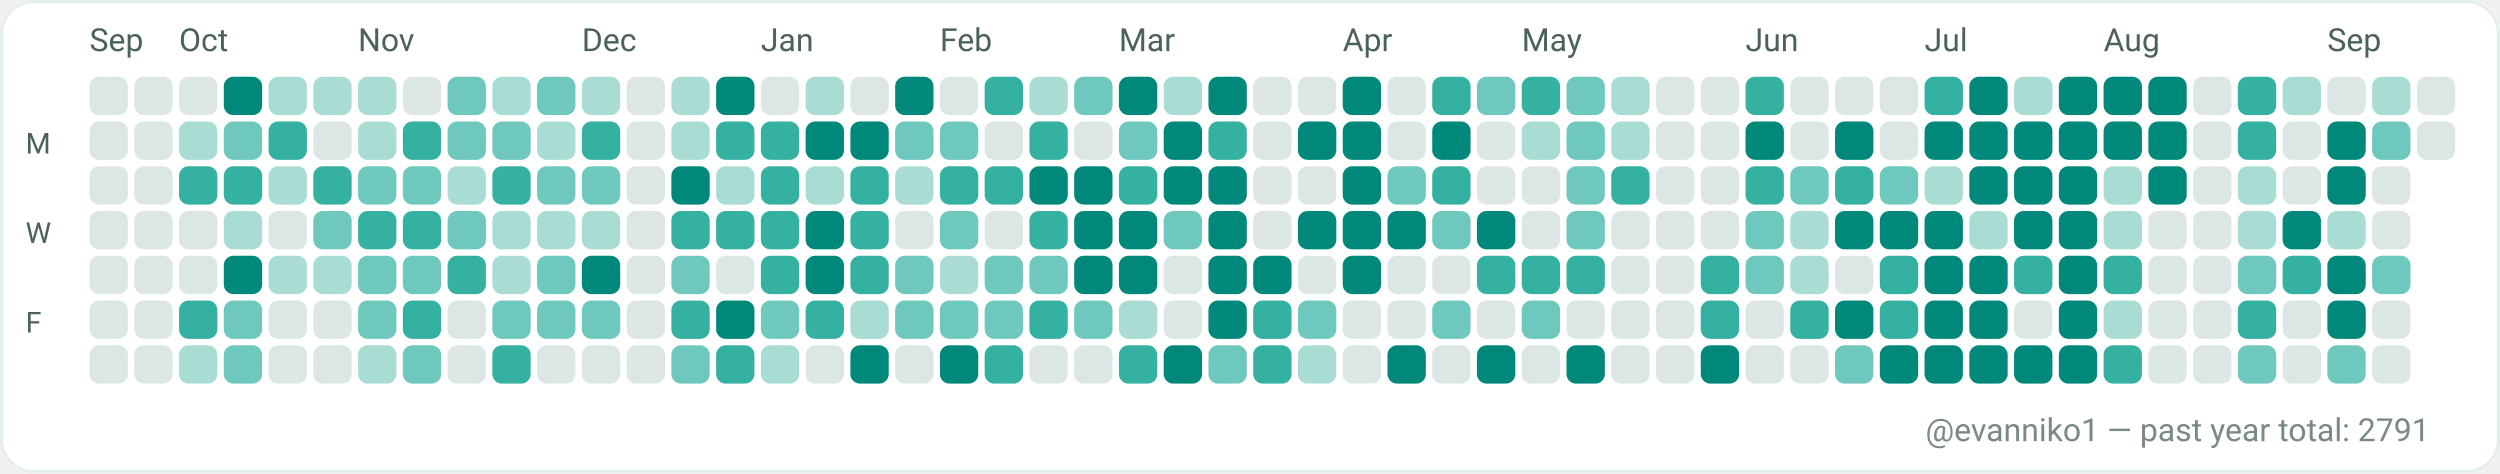
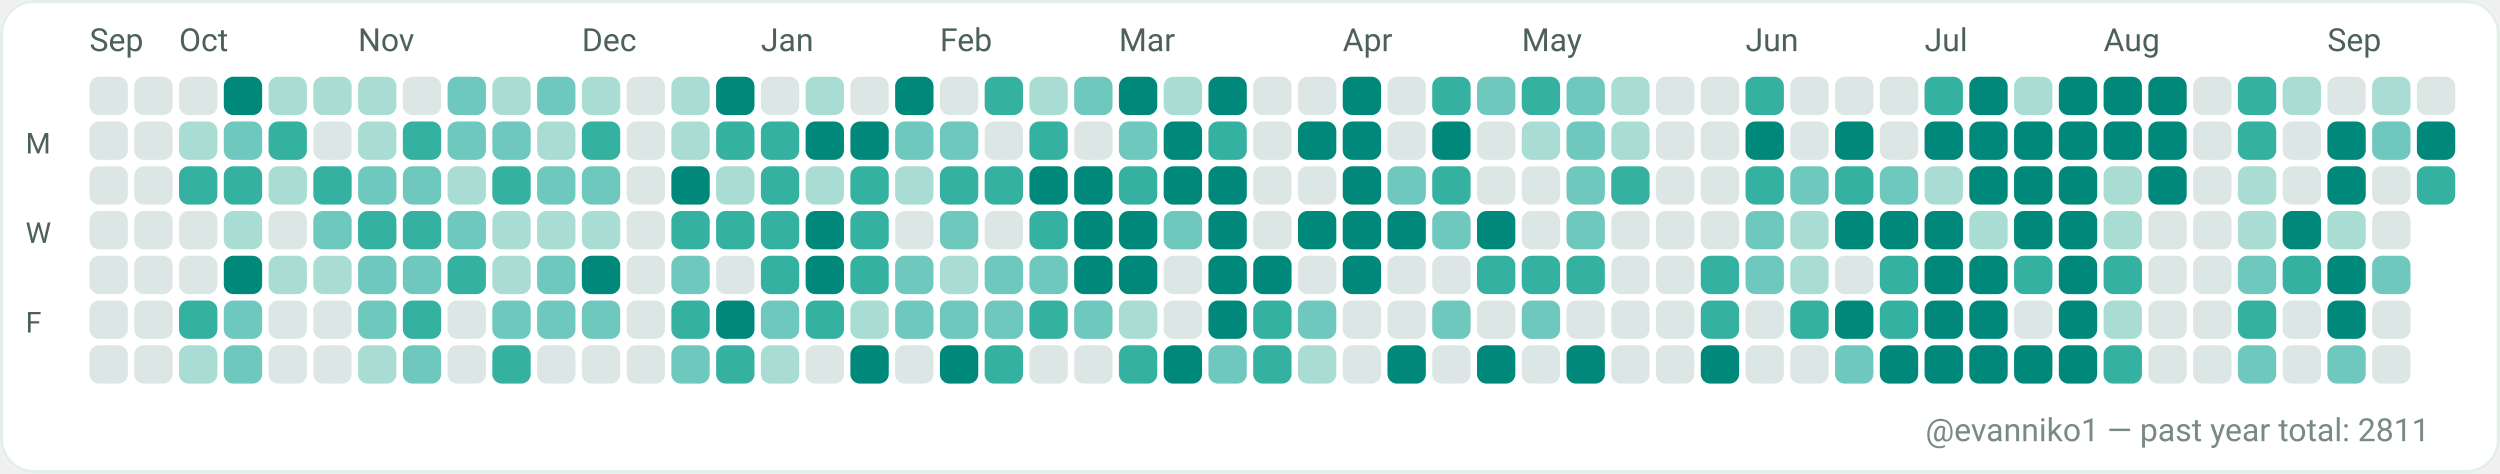
<svg xmlns="http://www.w3.org/2000/svg" width="782" height="148" viewBox="0 0 782 148" role="img" aria-label="GitHub contributions calendar for evanniko1">
  <rect x="0" y="0" width="782" height="148" rx="10" fill="#F7FAF9" />
  <rect x="0.5" y="0.5" width="781" height="147" rx="10" fill="#FFFFFF" stroke="#E5EFEA" stroke-width="1" />
  <text x="28" y="16" fill="#4C615D" font-family="ui-sans-serif, system-ui, -apple-system, Segoe UI, Roboto, Ubuntu, Cantarell, Noto Sans, Helvetica Neue, Arial" font-size="10" text-rendering="geometricPrecision">Sep</text>
  <text x="56" y="16" fill="#4C615D" font-family="ui-sans-serif, system-ui, -apple-system, Segoe UI, Roboto, Ubuntu, Cantarell, Noto Sans, Helvetica Neue, Arial" font-size="10" text-rendering="geometricPrecision">Oct</text>
  <text x="112" y="16" fill="#4C615D" font-family="ui-sans-serif, system-ui, -apple-system, Segoe UI, Roboto, Ubuntu, Cantarell, Noto Sans, Helvetica Neue, Arial" font-size="10" text-rendering="geometricPrecision">Nov</text>
  <text x="182" y="16" fill="#4C615D" font-family="ui-sans-serif, system-ui, -apple-system, Segoe UI, Roboto, Ubuntu, Cantarell, Noto Sans, Helvetica Neue, Arial" font-size="10" text-rendering="geometricPrecision">Dec</text>
  <text x="238" y="16" fill="#4C615D" font-family="ui-sans-serif, system-ui, -apple-system, Segoe UI, Roboto, Ubuntu, Cantarell, Noto Sans, Helvetica Neue, Arial" font-size="10" text-rendering="geometricPrecision">Jan</text>
  <text x="294" y="16" fill="#4C615D" font-family="ui-sans-serif, system-ui, -apple-system, Segoe UI, Roboto, Ubuntu, Cantarell, Noto Sans, Helvetica Neue, Arial" font-size="10" text-rendering="geometricPrecision">Feb</text>
  <text x="350" y="16" fill="#4C615D" font-family="ui-sans-serif, system-ui, -apple-system, Segoe UI, Roboto, Ubuntu, Cantarell, Noto Sans, Helvetica Neue, Arial" font-size="10" text-rendering="geometricPrecision">Mar</text>
  <text x="420" y="16" fill="#4C615D" font-family="ui-sans-serif, system-ui, -apple-system, Segoe UI, Roboto, Ubuntu, Cantarell, Noto Sans, Helvetica Neue, Arial" font-size="10" text-rendering="geometricPrecision">Apr</text>
  <text x="476" y="16" fill="#4C615D" font-family="ui-sans-serif, system-ui, -apple-system, Segoe UI, Roboto, Ubuntu, Cantarell, Noto Sans, Helvetica Neue, Arial" font-size="10" text-rendering="geometricPrecision">May</text>
  <text x="546" y="16" fill="#4C615D" font-family="ui-sans-serif, system-ui, -apple-system, Segoe UI, Roboto, Ubuntu, Cantarell, Noto Sans, Helvetica Neue, Arial" font-size="10" text-rendering="geometricPrecision">Jun</text>
  <text x="602" y="16" fill="#4C615D" font-family="ui-sans-serif, system-ui, -apple-system, Segoe UI, Roboto, Ubuntu, Cantarell, Noto Sans, Helvetica Neue, Arial" font-size="10" text-rendering="geometricPrecision">Jul</text>
  <text x="658" y="16" fill="#4C615D" font-family="ui-sans-serif, system-ui, -apple-system, Segoe UI, Roboto, Ubuntu, Cantarell, Noto Sans, Helvetica Neue, Arial" font-size="10" text-rendering="geometricPrecision">Aug</text>
  <text x="728" y="16" fill="#4C615D" font-family="ui-sans-serif, system-ui, -apple-system, Segoe UI, Roboto, Ubuntu, Cantarell, Noto Sans, Helvetica Neue, Arial" font-size="10" text-rendering="geometricPrecision">Sep</text>
  <text x="8" y="48" fill="#4C615D" font-family="ui-sans-serif, system-ui, -apple-system, Segoe UI, Roboto, Ubuntu, Cantarell, Noto Sans, Helvetica Neue, Arial" font-size="9" text-rendering="geometricPrecision">M</text>
  <text x="8" y="76" fill="#4C615D" font-family="ui-sans-serif, system-ui, -apple-system, Segoe UI, Roboto, Ubuntu, Cantarell, Noto Sans, Helvetica Neue, Arial" font-size="9" text-rendering="geometricPrecision">W</text>
  <text x="8" y="104" fill="#4C615D" font-family="ui-sans-serif, system-ui, -apple-system, Segoe UI, Roboto, Ubuntu, Cantarell, Noto Sans, Helvetica Neue, Arial" font-size="9" text-rendering="geometricPrecision">F</text>
  <g>
    <rect x="28" y="24" width="12" height="12" rx="3" fill="#DCE7E5" />
  </g>
  <g>
    <rect x="28" y="38" width="12" height="12" rx="3" fill="#DCE7E5" />
  </g>
  <g>
    <rect x="28" y="52" width="12" height="12" rx="3" fill="#DCE7E5" />
  </g>
  <g>
    <rect x="28" y="66" width="12" height="12" rx="3" fill="#DCE7E5" />
  </g>
  <g>
    <rect x="28" y="80" width="12" height="12" rx="3" fill="#DCE7E5" />
  </g>
  <g>
    <rect x="28" y="94" width="12" height="12" rx="3" fill="#DCE7E5" />
  </g>
  <g>
    <rect x="28" y="108" width="12" height="12" rx="3" fill="#DCE7E5" />
  </g>
  <g>
    <rect x="42" y="24" width="12" height="12" rx="3" fill="#DCE7E5" />
  </g>
  <g>
    <rect x="42" y="38" width="12" height="12" rx="3" fill="#DCE7E5" />
  </g>
  <g>
    <rect x="42" y="52" width="12" height="12" rx="3" fill="#DCE7E5" />
  </g>
  <g>
    <rect x="42" y="66" width="12" height="12" rx="3" fill="#DCE7E5" />
  </g>
  <g>
    <rect x="42" y="80" width="12" height="12" rx="3" fill="#DCE7E5" />
  </g>
  <g>
    <rect x="42" y="94" width="12" height="12" rx="3" fill="#DCE7E5" />
  </g>
  <g>
    <rect x="42" y="108" width="12" height="12" rx="3" fill="#DCE7E5" />
  </g>
  <g>
    <rect x="56" y="24" width="12" height="12" rx="3" fill="#DCE7E5" />
  </g>
  <g>
    <rect x="56" y="38" width="12" height="12" rx="3" fill="#A9DDD4" />
  </g>
  <g>
    <rect x="56" y="52" width="12" height="12" rx="3" fill="#35B1A1" />
  </g>
  <g>
    <rect x="56" y="66" width="12" height="12" rx="3" fill="#DCE7E5" />
  </g>
  <g>
    <rect x="56" y="80" width="12" height="12" rx="3" fill="#DCE7E5" />
  </g>
  <g>
    <rect x="56" y="94" width="12" height="12" rx="3" fill="#35B1A1" />
  </g>
  <g>
    <rect x="56" y="108" width="12" height="12" rx="3" fill="#A9DDD4" />
  </g>
  <g>
    <rect x="70" y="24" width="12" height="12" rx="3" fill="#00897B" />
  </g>
  <g>
    <rect x="70" y="38" width="12" height="12" rx="3" fill="#6FC8BE" />
  </g>
  <g>
    <rect x="70" y="52" width="12" height="12" rx="3" fill="#35B1A1" />
  </g>
  <g>
    <rect x="70" y="66" width="12" height="12" rx="3" fill="#A9DDD4" />
  </g>
  <g>
    <rect x="70" y="80" width="12" height="12" rx="3" fill="#00897B" />
  </g>
  <g>
    <rect x="70" y="94" width="12" height="12" rx="3" fill="#6FC8BE" />
  </g>
  <g>
    <rect x="70" y="108" width="12" height="12" rx="3" fill="#6FC8BE" />
  </g>
  <g>
    <rect x="84" y="24" width="12" height="12" rx="3" fill="#A9DDD4" />
  </g>
  <g>
    <rect x="84" y="38" width="12" height="12" rx="3" fill="#35B1A1" />
  </g>
  <g>
    <rect x="84" y="52" width="12" height="12" rx="3" fill="#A9DDD4" />
  </g>
  <g>
    <rect x="84" y="66" width="12" height="12" rx="3" fill="#DCE7E5" />
  </g>
  <g>
    <rect x="84" y="80" width="12" height="12" rx="3" fill="#A9DDD4" />
  </g>
  <g>
    <rect x="84" y="94" width="12" height="12" rx="3" fill="#DCE7E5" />
  </g>
  <g>
    <rect x="84" y="108" width="12" height="12" rx="3" fill="#DCE7E5" />
  </g>
  <g>
    <rect x="98" y="24" width="12" height="12" rx="3" fill="#A9DDD4" />
  </g>
  <g>
    <rect x="98" y="38" width="12" height="12" rx="3" fill="#DCE7E5" />
  </g>
  <g>
    <rect x="98" y="52" width="12" height="12" rx="3" fill="#35B1A1" />
  </g>
  <g>
    <rect x="98" y="66" width="12" height="12" rx="3" fill="#6FC8BE" />
  </g>
  <g>
    <rect x="98" y="80" width="12" height="12" rx="3" fill="#A9DDD4" />
  </g>
  <g>
    <rect x="98" y="94" width="12" height="12" rx="3" fill="#DCE7E5" />
  </g>
  <g>
    <rect x="98" y="108" width="12" height="12" rx="3" fill="#DCE7E5" />
  </g>
  <g>
    <rect x="112" y="24" width="12" height="12" rx="3" fill="#A9DDD4" />
  </g>
  <g>
    <rect x="112" y="38" width="12" height="12" rx="3" fill="#A9DDD4" />
  </g>
  <g>
    <rect x="112" y="52" width="12" height="12" rx="3" fill="#6FC8BE" />
  </g>
  <g>
    <rect x="112" y="66" width="12" height="12" rx="3" fill="#35B1A1" />
  </g>
  <g>
    <rect x="112" y="80" width="12" height="12" rx="3" fill="#6FC8BE" />
  </g>
  <g>
    <rect x="112" y="94" width="12" height="12" rx="3" fill="#6FC8BE" />
  </g>
  <g>
    <rect x="112" y="108" width="12" height="12" rx="3" fill="#A9DDD4" />
  </g>
  <g>
    <rect x="126" y="24" width="12" height="12" rx="3" fill="#DCE7E5" />
  </g>
  <g>
    <rect x="126" y="38" width="12" height="12" rx="3" fill="#35B1A1" />
  </g>
  <g>
    <rect x="126" y="52" width="12" height="12" rx="3" fill="#6FC8BE" />
  </g>
  <g>
    <rect x="126" y="66" width="12" height="12" rx="3" fill="#35B1A1" />
  </g>
  <g>
    <rect x="126" y="80" width="12" height="12" rx="3" fill="#6FC8BE" />
  </g>
  <g>
    <rect x="126" y="94" width="12" height="12" rx="3" fill="#35B1A1" />
  </g>
  <g>
    <rect x="126" y="108" width="12" height="12" rx="3" fill="#6FC8BE" />
  </g>
  <g>
    <rect x="140" y="24" width="12" height="12" rx="3" fill="#6FC8BE" />
  </g>
  <g>
    <rect x="140" y="38" width="12" height="12" rx="3" fill="#6FC8BE" />
  </g>
  <g>
    <rect x="140" y="52" width="12" height="12" rx="3" fill="#A9DDD4" />
  </g>
  <g>
    <rect x="140" y="66" width="12" height="12" rx="3" fill="#6FC8BE" />
  </g>
  <g>
    <rect x="140" y="80" width="12" height="12" rx="3" fill="#35B1A1" />
  </g>
  <g>
    <rect x="140" y="94" width="12" height="12" rx="3" fill="#DCE7E5" />
  </g>
  <g>
    <rect x="140" y="108" width="12" height="12" rx="3" fill="#DCE7E5" />
  </g>
  <g>
    <rect x="154" y="24" width="12" height="12" rx="3" fill="#A9DDD4" />
  </g>
  <g>
    <rect x="154" y="38" width="12" height="12" rx="3" fill="#6FC8BE" />
  </g>
  <g>
    <rect x="154" y="52" width="12" height="12" rx="3" fill="#35B1A1" />
  </g>
  <g>
    <rect x="154" y="66" width="12" height="12" rx="3" fill="#A9DDD4" />
  </g>
  <g>
    <rect x="154" y="80" width="12" height="12" rx="3" fill="#A9DDD4" />
  </g>
  <g>
    <rect x="154" y="94" width="12" height="12" rx="3" fill="#6FC8BE" />
  </g>
  <g>
    <rect x="154" y="108" width="12" height="12" rx="3" fill="#35B1A1" />
  </g>
  <g>
    <rect x="168" y="24" width="12" height="12" rx="3" fill="#6FC8BE" />
  </g>
  <g>
    <rect x="168" y="38" width="12" height="12" rx="3" fill="#A9DDD4" />
  </g>
  <g>
    <rect x="168" y="52" width="12" height="12" rx="3" fill="#6FC8BE" />
  </g>
  <g>
    <rect x="168" y="66" width="12" height="12" rx="3" fill="#A9DDD4" />
  </g>
  <g>
    <rect x="168" y="80" width="12" height="12" rx="3" fill="#6FC8BE" />
  </g>
  <g>
    <rect x="168" y="94" width="12" height="12" rx="3" fill="#6FC8BE" />
  </g>
  <g>
    <rect x="168" y="108" width="12" height="12" rx="3" fill="#DCE7E5" />
  </g>
  <g>
    <rect x="182" y="24" width="12" height="12" rx="3" fill="#A9DDD4" />
  </g>
  <g>
    <rect x="182" y="38" width="12" height="12" rx="3" fill="#35B1A1" />
  </g>
  <g>
    <rect x="182" y="52" width="12" height="12" rx="3" fill="#6FC8BE" />
  </g>
  <g>
    <rect x="182" y="66" width="12" height="12" rx="3" fill="#A9DDD4" />
  </g>
  <g>
    <rect x="182" y="80" width="12" height="12" rx="3" fill="#00897B" />
  </g>
  <g>
    <rect x="182" y="94" width="12" height="12" rx="3" fill="#6FC8BE" />
  </g>
  <g>
    <rect x="182" y="108" width="12" height="12" rx="3" fill="#DCE7E5" />
  </g>
  <g>
    <rect x="196" y="24" width="12" height="12" rx="3" fill="#DCE7E5" />
  </g>
  <g>
    <rect x="196" y="38" width="12" height="12" rx="3" fill="#DCE7E5" />
  </g>
  <g>
    <rect x="196" y="52" width="12" height="12" rx="3" fill="#DCE7E5" />
  </g>
  <g>
    <rect x="196" y="66" width="12" height="12" rx="3" fill="#DCE7E5" />
  </g>
  <g>
    <rect x="196" y="80" width="12" height="12" rx="3" fill="#DCE7E5" />
  </g>
  <g>
    <rect x="196" y="94" width="12" height="12" rx="3" fill="#DCE7E5" />
  </g>
  <g>
    <rect x="196" y="108" width="12" height="12" rx="3" fill="#DCE7E5" />
  </g>
  <g>
    <rect x="210" y="24" width="12" height="12" rx="3" fill="#A9DDD4" />
  </g>
  <g>
    <rect x="210" y="38" width="12" height="12" rx="3" fill="#A9DDD4" />
  </g>
  <g>
    <rect x="210" y="52" width="12" height="12" rx="3" fill="#00897B" />
  </g>
  <g>
    <rect x="210" y="66" width="12" height="12" rx="3" fill="#35B1A1" />
  </g>
  <g>
    <rect x="210" y="80" width="12" height="12" rx="3" fill="#6FC8BE" />
  </g>
  <g>
    <rect x="210" y="94" width="12" height="12" rx="3" fill="#35B1A1" />
  </g>
  <g>
    <rect x="210" y="108" width="12" height="12" rx="3" fill="#6FC8BE" />
  </g>
  <g>
    <rect x="224" y="24" width="12" height="12" rx="3" fill="#00897B" />
  </g>
  <g>
    <rect x="224" y="38" width="12" height="12" rx="3" fill="#35B1A1" />
  </g>
  <g>
    <rect x="224" y="52" width="12" height="12" rx="3" fill="#A9DDD4" />
  </g>
  <g>
    <rect x="224" y="66" width="12" height="12" rx="3" fill="#35B1A1" />
  </g>
  <g>
    <rect x="224" y="80" width="12" height="12" rx="3" fill="#DCE7E5" />
  </g>
  <g>
    <rect x="224" y="94" width="12" height="12" rx="3" fill="#00897B" />
  </g>
  <g>
    <rect x="224" y="108" width="12" height="12" rx="3" fill="#35B1A1" />
  </g>
  <g>
    <rect x="238" y="24" width="12" height="12" rx="3" fill="#DCE7E5" />
  </g>
  <g>
    <rect x="238" y="38" width="12" height="12" rx="3" fill="#35B1A1" />
  </g>
  <g>
    <rect x="238" y="52" width="12" height="12" rx="3" fill="#35B1A1" />
  </g>
  <g>
    <rect x="238" y="66" width="12" height="12" rx="3" fill="#35B1A1" />
  </g>
  <g>
    <rect x="238" y="80" width="12" height="12" rx="3" fill="#35B1A1" />
  </g>
  <g>
    <rect x="238" y="94" width="12" height="12" rx="3" fill="#6FC8BE" />
  </g>
  <g>
    <rect x="238" y="108" width="12" height="12" rx="3" fill="#A9DDD4" />
  </g>
  <g>
    <rect x="252" y="24" width="12" height="12" rx="3" fill="#A9DDD4" />
  </g>
  <g>
    <rect x="252" y="38" width="12" height="12" rx="3" fill="#00897B" />
  </g>
  <g>
    <rect x="252" y="52" width="12" height="12" rx="3" fill="#A9DDD4" />
  </g>
  <g>
    <rect x="252" y="66" width="12" height="12" rx="3" fill="#00897B" />
  </g>
  <g>
    <rect x="252" y="80" width="12" height="12" rx="3" fill="#00897B" />
  </g>
  <g>
    <rect x="252" y="94" width="12" height="12" rx="3" fill="#35B1A1" />
  </g>
  <g>
    <rect x="252" y="108" width="12" height="12" rx="3" fill="#DCE7E5" />
  </g>
  <g>
    <rect x="266" y="24" width="12" height="12" rx="3" fill="#DCE7E5" />
  </g>
  <g>
    <rect x="266" y="38" width="12" height="12" rx="3" fill="#00897B" />
  </g>
  <g>
    <rect x="266" y="52" width="12" height="12" rx="3" fill="#35B1A1" />
  </g>
  <g>
    <rect x="266" y="66" width="12" height="12" rx="3" fill="#35B1A1" />
  </g>
  <g>
    <rect x="266" y="80" width="12" height="12" rx="3" fill="#35B1A1" />
  </g>
  <g>
    <rect x="266" y="94" width="12" height="12" rx="3" fill="#A9DDD4" />
  </g>
  <g>
    <rect x="266" y="108" width="12" height="12" rx="3" fill="#00897B" />
  </g>
  <g>
    <rect x="280" y="24" width="12" height="12" rx="3" fill="#00897B" />
  </g>
  <g>
    <rect x="280" y="38" width="12" height="12" rx="3" fill="#6FC8BE" />
  </g>
  <g>
    <rect x="280" y="52" width="12" height="12" rx="3" fill="#A9DDD4" />
  </g>
  <g>
    <rect x="280" y="66" width="12" height="12" rx="3" fill="#DCE7E5" />
  </g>
  <g>
    <rect x="280" y="80" width="12" height="12" rx="3" fill="#6FC8BE" />
  </g>
  <g>
    <rect x="280" y="94" width="12" height="12" rx="3" fill="#6FC8BE" />
  </g>
  <g>
    <rect x="280" y="108" width="12" height="12" rx="3" fill="#DCE7E5" />
  </g>
  <g>
    <rect x="294" y="24" width="12" height="12" rx="3" fill="#DCE7E5" />
  </g>
  <g>
    <rect x="294" y="38" width="12" height="12" rx="3" fill="#6FC8BE" />
  </g>
  <g>
    <rect x="294" y="52" width="12" height="12" rx="3" fill="#35B1A1" />
  </g>
  <g>
    <rect x="294" y="66" width="12" height="12" rx="3" fill="#6FC8BE" />
  </g>
  <g>
    <rect x="294" y="80" width="12" height="12" rx="3" fill="#A9DDD4" />
  </g>
  <g>
    <rect x="294" y="94" width="12" height="12" rx="3" fill="#6FC8BE" />
  </g>
  <g>
    <rect x="294" y="108" width="12" height="12" rx="3" fill="#00897B" />
  </g>
  <g>
    <rect x="308" y="24" width="12" height="12" rx="3" fill="#35B1A1" />
  </g>
  <g>
    <rect x="308" y="38" width="12" height="12" rx="3" fill="#DCE7E5" />
  </g>
  <g>
    <rect x="308" y="52" width="12" height="12" rx="3" fill="#35B1A1" />
  </g>
  <g>
    <rect x="308" y="66" width="12" height="12" rx="3" fill="#DCE7E5" />
  </g>
  <g>
    <rect x="308" y="80" width="12" height="12" rx="3" fill="#6FC8BE" />
  </g>
  <g>
    <rect x="308" y="94" width="12" height="12" rx="3" fill="#6FC8BE" />
  </g>
  <g>
    <rect x="308" y="108" width="12" height="12" rx="3" fill="#35B1A1" />
  </g>
  <g>
    <rect x="322" y="24" width="12" height="12" rx="3" fill="#A9DDD4" />
  </g>
  <g>
    <rect x="322" y="38" width="12" height="12" rx="3" fill="#35B1A1" />
  </g>
  <g>
    <rect x="322" y="52" width="12" height="12" rx="3" fill="#00897B" />
  </g>
  <g>
    <rect x="322" y="66" width="12" height="12" rx="3" fill="#35B1A1" />
  </g>
  <g>
    <rect x="322" y="80" width="12" height="12" rx="3" fill="#6FC8BE" />
  </g>
  <g>
    <rect x="322" y="94" width="12" height="12" rx="3" fill="#35B1A1" />
  </g>
  <g>
    <rect x="322" y="108" width="12" height="12" rx="3" fill="#DCE7E5" />
  </g>
  <g>
    <rect x="336" y="24" width="12" height="12" rx="3" fill="#6FC8BE" />
  </g>
  <g>
    <rect x="336" y="38" width="12" height="12" rx="3" fill="#DCE7E5" />
  </g>
  <g>
    <rect x="336" y="52" width="12" height="12" rx="3" fill="#00897B" />
  </g>
  <g>
    <rect x="336" y="66" width="12" height="12" rx="3" fill="#00897B" />
  </g>
  <g>
    <rect x="336" y="80" width="12" height="12" rx="3" fill="#00897B" />
  </g>
  <g>
    <rect x="336" y="94" width="12" height="12" rx="3" fill="#6FC8BE" />
  </g>
  <g>
    <rect x="336" y="108" width="12" height="12" rx="3" fill="#DCE7E5" />
  </g>
  <g>
    <rect x="350" y="24" width="12" height="12" rx="3" fill="#00897B" />
  </g>
  <g>
    <rect x="350" y="38" width="12" height="12" rx="3" fill="#6FC8BE" />
  </g>
  <g>
    <rect x="350" y="52" width="12" height="12" rx="3" fill="#35B1A1" />
  </g>
  <g>
    <rect x="350" y="66" width="12" height="12" rx="3" fill="#00897B" />
  </g>
  <g>
    <rect x="350" y="80" width="12" height="12" rx="3" fill="#00897B" />
  </g>
  <g>
    <rect x="350" y="94" width="12" height="12" rx="3" fill="#A9DDD4" />
  </g>
  <g>
    <rect x="350" y="108" width="12" height="12" rx="3" fill="#35B1A1" />
  </g>
  <g>
    <rect x="364" y="24" width="12" height="12" rx="3" fill="#A9DDD4" />
  </g>
  <g>
    <rect x="364" y="38" width="12" height="12" rx="3" fill="#00897B" />
  </g>
  <g>
    <rect x="364" y="52" width="12" height="12" rx="3" fill="#00897B" />
  </g>
  <g>
    <rect x="364" y="66" width="12" height="12" rx="3" fill="#6FC8BE" />
  </g>
  <g>
    <rect x="364" y="80" width="12" height="12" rx="3" fill="#DCE7E5" />
  </g>
  <g>
    <rect x="364" y="94" width="12" height="12" rx="3" fill="#DCE7E5" />
  </g>
  <g>
    <rect x="364" y="108" width="12" height="12" rx="3" fill="#00897B" />
  </g>
  <g>
    <rect x="378" y="24" width="12" height="12" rx="3" fill="#00897B" />
  </g>
  <g>
    <rect x="378" y="38" width="12" height="12" rx="3" fill="#35B1A1" />
  </g>
  <g>
    <rect x="378" y="52" width="12" height="12" rx="3" fill="#00897B" />
  </g>
  <g>
    <rect x="378" y="66" width="12" height="12" rx="3" fill="#00897B" />
  </g>
  <g>
    <rect x="378" y="80" width="12" height="12" rx="3" fill="#00897B" />
  </g>
  <g>
    <rect x="378" y="94" width="12" height="12" rx="3" fill="#00897B" />
  </g>
  <g>
    <rect x="378" y="108" width="12" height="12" rx="3" fill="#6FC8BE" />
  </g>
  <g>
    <rect x="392" y="24" width="12" height="12" rx="3" fill="#DCE7E5" />
  </g>
  <g>
    <rect x="392" y="38" width="12" height="12" rx="3" fill="#DCE7E5" />
  </g>
  <g>
    <rect x="392" y="52" width="12" height="12" rx="3" fill="#DCE7E5" />
  </g>
  <g>
    <rect x="392" y="66" width="12" height="12" rx="3" fill="#DCE7E5" />
  </g>
  <g>
    <rect x="392" y="80" width="12" height="12" rx="3" fill="#00897B" />
  </g>
  <g>
    <rect x="392" y="94" width="12" height="12" rx="3" fill="#35B1A1" />
  </g>
  <g>
    <rect x="392" y="108" width="12" height="12" rx="3" fill="#35B1A1" />
  </g>
  <g>
    <rect x="406" y="24" width="12" height="12" rx="3" fill="#DCE7E5" />
  </g>
  <g>
    <rect x="406" y="38" width="12" height="12" rx="3" fill="#00897B" />
  </g>
  <g>
    <rect x="406" y="52" width="12" height="12" rx="3" fill="#DCE7E5" />
  </g>
  <g>
    <rect x="406" y="66" width="12" height="12" rx="3" fill="#00897B" />
  </g>
  <g>
    <rect x="406" y="80" width="12" height="12" rx="3" fill="#DCE7E5" />
  </g>
  <g>
    <rect x="406" y="94" width="12" height="12" rx="3" fill="#6FC8BE" />
  </g>
  <g>
    <rect x="406" y="108" width="12" height="12" rx="3" fill="#A9DDD4" />
  </g>
  <g>
    <rect x="420" y="24" width="12" height="12" rx="3" fill="#00897B" />
  </g>
  <g>
    <rect x="420" y="38" width="12" height="12" rx="3" fill="#00897B" />
  </g>
  <g>
    <rect x="420" y="52" width="12" height="12" rx="3" fill="#00897B" />
  </g>
  <g>
    <rect x="420" y="66" width="12" height="12" rx="3" fill="#00897B" />
  </g>
  <g>
    <rect x="420" y="80" width="12" height="12" rx="3" fill="#00897B" />
  </g>
  <g>
    <rect x="420" y="94" width="12" height="12" rx="3" fill="#DCE7E5" />
  </g>
  <g>
    <rect x="420" y="108" width="12" height="12" rx="3" fill="#DCE7E5" />
  </g>
  <g>
    <rect x="434" y="24" width="12" height="12" rx="3" fill="#DCE7E5" />
  </g>
  <g>
    <rect x="434" y="38" width="12" height="12" rx="3" fill="#DCE7E5" />
  </g>
  <g>
    <rect x="434" y="52" width="12" height="12" rx="3" fill="#6FC8BE" />
  </g>
  <g>
    <rect x="434" y="66" width="12" height="12" rx="3" fill="#00897B" />
  </g>
  <g>
    <rect x="434" y="80" width="12" height="12" rx="3" fill="#DCE7E5" />
  </g>
  <g>
    <rect x="434" y="94" width="12" height="12" rx="3" fill="#DCE7E5" />
  </g>
  <g>
    <rect x="434" y="108" width="12" height="12" rx="3" fill="#00897B" />
  </g>
  <g>
    <rect x="448" y="24" width="12" height="12" rx="3" fill="#35B1A1" />
  </g>
  <g>
    <rect x="448" y="38" width="12" height="12" rx="3" fill="#00897B" />
  </g>
  <g>
    <rect x="448" y="52" width="12" height="12" rx="3" fill="#35B1A1" />
  </g>
  <g>
    <rect x="448" y="66" width="12" height="12" rx="3" fill="#6FC8BE" />
  </g>
  <g>
    <rect x="448" y="80" width="12" height="12" rx="3" fill="#DCE7E5" />
  </g>
  <g>
    <rect x="448" y="94" width="12" height="12" rx="3" fill="#6FC8BE" />
  </g>
  <g>
    <rect x="448" y="108" width="12" height="12" rx="3" fill="#DCE7E5" />
  </g>
  <g>
    <rect x="462" y="24" width="12" height="12" rx="3" fill="#6FC8BE" />
  </g>
  <g>
    <rect x="462" y="38" width="12" height="12" rx="3" fill="#DCE7E5" />
  </g>
  <g>
    <rect x="462" y="52" width="12" height="12" rx="3" fill="#DCE7E5" />
  </g>
  <g>
    <rect x="462" y="66" width="12" height="12" rx="3" fill="#00897B" />
  </g>
  <g>
    <rect x="462" y="80" width="12" height="12" rx="3" fill="#35B1A1" />
  </g>
  <g>
    <rect x="462" y="94" width="12" height="12" rx="3" fill="#DCE7E5" />
  </g>
  <g>
    <rect x="462" y="108" width="12" height="12" rx="3" fill="#00897B" />
  </g>
  <g>
    <rect x="476" y="24" width="12" height="12" rx="3" fill="#35B1A1" />
  </g>
  <g>
    <rect x="476" y="38" width="12" height="12" rx="3" fill="#A9DDD4" />
  </g>
  <g>
    <rect x="476" y="52" width="12" height="12" rx="3" fill="#DCE7E5" />
  </g>
  <g>
    <rect x="476" y="66" width="12" height="12" rx="3" fill="#DCE7E5" />
  </g>
  <g>
    <rect x="476" y="80" width="12" height="12" rx="3" fill="#35B1A1" />
  </g>
  <g>
    <rect x="476" y="94" width="12" height="12" rx="3" fill="#6FC8BE" />
  </g>
  <g>
    <rect x="476" y="108" width="12" height="12" rx="3" fill="#DCE7E5" />
  </g>
  <g>
    <rect x="490" y="24" width="12" height="12" rx="3" fill="#6FC8BE" />
  </g>
  <g>
    <rect x="490" y="38" width="12" height="12" rx="3" fill="#6FC8BE" />
  </g>
  <g>
    <rect x="490" y="52" width="12" height="12" rx="3" fill="#6FC8BE" />
  </g>
  <g>
    <rect x="490" y="66" width="12" height="12" rx="3" fill="#6FC8BE" />
  </g>
  <g>
    <rect x="490" y="80" width="12" height="12" rx="3" fill="#35B1A1" />
  </g>
  <g>
    <rect x="490" y="94" width="12" height="12" rx="3" fill="#DCE7E5" />
  </g>
  <g>
    <rect x="490" y="108" width="12" height="12" rx="3" fill="#00897B" />
  </g>
  <g>
    <rect x="504" y="24" width="12" height="12" rx="3" fill="#A9DDD4" />
  </g>
  <g>
    <rect x="504" y="38" width="12" height="12" rx="3" fill="#A9DDD4" />
  </g>
  <g>
    <rect x="504" y="52" width="12" height="12" rx="3" fill="#35B1A1" />
  </g>
  <g>
    <rect x="504" y="66" width="12" height="12" rx="3" fill="#DCE7E5" />
  </g>
  <g>
    <rect x="504" y="80" width="12" height="12" rx="3" fill="#DCE7E5" />
  </g>
  <g>
    <rect x="504" y="94" width="12" height="12" rx="3" fill="#DCE7E5" />
  </g>
  <g>
    <rect x="504" y="108" width="12" height="12" rx="3" fill="#DCE7E5" />
  </g>
  <g>
    <rect x="518" y="24" width="12" height="12" rx="3" fill="#DCE7E5" />
  </g>
  <g>
    <rect x="518" y="38" width="12" height="12" rx="3" fill="#DCE7E5" />
  </g>
  <g>
    <rect x="518" y="52" width="12" height="12" rx="3" fill="#DCE7E5" />
  </g>
  <g>
    <rect x="518" y="66" width="12" height="12" rx="3" fill="#DCE7E5" />
  </g>
  <g>
    <rect x="518" y="80" width="12" height="12" rx="3" fill="#DCE7E5" />
  </g>
  <g>
    <rect x="518" y="94" width="12" height="12" rx="3" fill="#DCE7E5" />
  </g>
  <g>
    <rect x="518" y="108" width="12" height="12" rx="3" fill="#DCE7E5" />
  </g>
  <g>
    <rect x="532" y="24" width="12" height="12" rx="3" fill="#DCE7E5" />
  </g>
  <g>
    <rect x="532" y="38" width="12" height="12" rx="3" fill="#DCE7E5" />
  </g>
  <g>
    <rect x="532" y="52" width="12" height="12" rx="3" fill="#DCE7E5" />
  </g>
  <g>
    <rect x="532" y="66" width="12" height="12" rx="3" fill="#DCE7E5" />
  </g>
  <g>
    <rect x="532" y="80" width="12" height="12" rx="3" fill="#35B1A1" />
  </g>
  <g>
    <rect x="532" y="94" width="12" height="12" rx="3" fill="#35B1A1" />
  </g>
  <g>
    <rect x="532" y="108" width="12" height="12" rx="3" fill="#00897B" />
  </g>
  <g>
    <rect x="546" y="24" width="12" height="12" rx="3" fill="#35B1A1" />
  </g>
  <g>
    <rect x="546" y="38" width="12" height="12" rx="3" fill="#00897B" />
  </g>
  <g>
    <rect x="546" y="52" width="12" height="12" rx="3" fill="#35B1A1" />
  </g>
  <g>
    <rect x="546" y="66" width="12" height="12" rx="3" fill="#6FC8BE" />
  </g>
  <g>
    <rect x="546" y="80" width="12" height="12" rx="3" fill="#6FC8BE" />
  </g>
  <g>
    <rect x="546" y="94" width="12" height="12" rx="3" fill="#DCE7E5" />
  </g>
  <g>
    <rect x="546" y="108" width="12" height="12" rx="3" fill="#DCE7E5" />
  </g>
  <g>
    <rect x="560" y="24" width="12" height="12" rx="3" fill="#DCE7E5" />
  </g>
  <g>
    <rect x="560" y="38" width="12" height="12" rx="3" fill="#DCE7E5" />
  </g>
  <g>
    <rect x="560" y="52" width="12" height="12" rx="3" fill="#6FC8BE" />
  </g>
  <g>
    <rect x="560" y="66" width="12" height="12" rx="3" fill="#A9DDD4" />
  </g>
  <g>
    <rect x="560" y="80" width="12" height="12" rx="3" fill="#A9DDD4" />
  </g>
  <g>
    <rect x="560" y="94" width="12" height="12" rx="3" fill="#35B1A1" />
  </g>
  <g>
    <rect x="560" y="108" width="12" height="12" rx="3" fill="#DCE7E5" />
  </g>
  <g>
    <rect x="574" y="24" width="12" height="12" rx="3" fill="#DCE7E5" />
  </g>
  <g>
    <rect x="574" y="38" width="12" height="12" rx="3" fill="#00897B" />
  </g>
  <g>
    <rect x="574" y="52" width="12" height="12" rx="3" fill="#35B1A1" />
  </g>
  <g>
    <rect x="574" y="66" width="12" height="12" rx="3" fill="#00897B" />
  </g>
  <g>
    <rect x="574" y="80" width="12" height="12" rx="3" fill="#DCE7E5" />
  </g>
  <g>
    <rect x="574" y="94" width="12" height="12" rx="3" fill="#00897B" />
  </g>
  <g>
    <rect x="574" y="108" width="12" height="12" rx="3" fill="#6FC8BE" />
  </g>
  <g>
    <rect x="588" y="24" width="12" height="12" rx="3" fill="#DCE7E5" />
  </g>
  <g>
    <rect x="588" y="38" width="12" height="12" rx="3" fill="#DCE7E5" />
  </g>
  <g>
    <rect x="588" y="52" width="12" height="12" rx="3" fill="#6FC8BE" />
  </g>
  <g>
    <rect x="588" y="66" width="12" height="12" rx="3" fill="#00897B" />
  </g>
  <g>
    <rect x="588" y="80" width="12" height="12" rx="3" fill="#35B1A1" />
  </g>
  <g>
    <rect x="588" y="94" width="12" height="12" rx="3" fill="#35B1A1" />
  </g>
  <g>
    <rect x="588" y="108" width="12" height="12" rx="3" fill="#00897B" />
  </g>
  <g>
    <rect x="602" y="24" width="12" height="12" rx="3" fill="#35B1A1" />
  </g>
  <g>
    <rect x="602" y="38" width="12" height="12" rx="3" fill="#00897B" />
  </g>
  <g>
    <rect x="602" y="52" width="12" height="12" rx="3" fill="#A9DDD4" />
  </g>
  <g>
    <rect x="602" y="66" width="12" height="12" rx="3" fill="#00897B" />
  </g>
  <g>
    <rect x="602" y="80" width="12" height="12" rx="3" fill="#00897B" />
  </g>
  <g>
    <rect x="602" y="94" width="12" height="12" rx="3" fill="#00897B" />
  </g>
  <g>
    <rect x="602" y="108" width="12" height="12" rx="3" fill="#00897B" />
  </g>
  <g>
    <rect x="616" y="24" width="12" height="12" rx="3" fill="#00897B" />
  </g>
  <g>
    <rect x="616" y="38" width="12" height="12" rx="3" fill="#00897B" />
  </g>
  <g>
    <rect x="616" y="52" width="12" height="12" rx="3" fill="#00897B" />
  </g>
  <g>
    <rect x="616" y="66" width="12" height="12" rx="3" fill="#A9DDD4" />
  </g>
  <g>
    <rect x="616" y="80" width="12" height="12" rx="3" fill="#00897B" />
  </g>
  <g>
    <rect x="616" y="94" width="12" height="12" rx="3" fill="#00897B" />
  </g>
  <g>
    <rect x="616" y="108" width="12" height="12" rx="3" fill="#00897B" />
  </g>
  <g>
    <rect x="630" y="24" width="12" height="12" rx="3" fill="#A9DDD4" />
  </g>
  <g>
    <rect x="630" y="38" width="12" height="12" rx="3" fill="#00897B" />
  </g>
  <g>
    <rect x="630" y="52" width="12" height="12" rx="3" fill="#00897B" />
  </g>
  <g>
    <rect x="630" y="66" width="12" height="12" rx="3" fill="#00897B" />
  </g>
  <g>
    <rect x="630" y="80" width="12" height="12" rx="3" fill="#35B1A1" />
  </g>
  <g>
    <rect x="630" y="94" width="12" height="12" rx="3" fill="#DCE7E5" />
  </g>
  <g>
    <rect x="630" y="108" width="12" height="12" rx="3" fill="#00897B" />
  </g>
  <g>
    <rect x="644" y="24" width="12" height="12" rx="3" fill="#00897B" />
  </g>
  <g>
    <rect x="644" y="38" width="12" height="12" rx="3" fill="#00897B" />
  </g>
  <g>
    <rect x="644" y="52" width="12" height="12" rx="3" fill="#00897B" />
  </g>
  <g>
    <rect x="644" y="66" width="12" height="12" rx="3" fill="#00897B" />
  </g>
  <g>
    <rect x="644" y="80" width="12" height="12" rx="3" fill="#00897B" />
  </g>
  <g>
    <rect x="644" y="94" width="12" height="12" rx="3" fill="#00897B" />
  </g>
  <g>
    <rect x="644" y="108" width="12" height="12" rx="3" fill="#00897B" />
  </g>
  <g>
    <rect x="658" y="24" width="12" height="12" rx="3" fill="#00897B" />
  </g>
  <g>
    <rect x="658" y="38" width="12" height="12" rx="3" fill="#00897B" />
  </g>
  <g>
    <rect x="658" y="52" width="12" height="12" rx="3" fill="#A9DDD4" />
  </g>
  <g>
    <rect x="658" y="66" width="12" height="12" rx="3" fill="#A9DDD4" />
  </g>
  <g>
    <rect x="658" y="80" width="12" height="12" rx="3" fill="#35B1A1" />
  </g>
  <g>
    <rect x="658" y="94" width="12" height="12" rx="3" fill="#A9DDD4" />
  </g>
  <g>
    <rect x="658" y="108" width="12" height="12" rx="3" fill="#35B1A1" />
  </g>
  <g>
    <rect x="672" y="24" width="12" height="12" rx="3" fill="#00897B" />
  </g>
  <g>
    <rect x="672" y="38" width="12" height="12" rx="3" fill="#00897B" />
  </g>
  <g>
    <rect x="672" y="52" width="12" height="12" rx="3" fill="#00897B" />
  </g>
  <g>
    <rect x="672" y="66" width="12" height="12" rx="3" fill="#DCE7E5" />
  </g>
  <g>
    <rect x="672" y="80" width="12" height="12" rx="3" fill="#DCE7E5" />
  </g>
  <g>
    <rect x="672" y="94" width="12" height="12" rx="3" fill="#DCE7E5" />
  </g>
  <g>
    <rect x="672" y="108" width="12" height="12" rx="3" fill="#DCE7E5" />
  </g>
  <g>
    <rect x="686" y="24" width="12" height="12" rx="3" fill="#DCE7E5" />
  </g>
  <g>
    <rect x="686" y="38" width="12" height="12" rx="3" fill="#DCE7E5" />
  </g>
  <g>
    <rect x="686" y="52" width="12" height="12" rx="3" fill="#DCE7E5" />
  </g>
  <g>
    <rect x="686" y="66" width="12" height="12" rx="3" fill="#DCE7E5" />
  </g>
  <g>
    <rect x="686" y="80" width="12" height="12" rx="3" fill="#DCE7E5" />
  </g>
  <g>
    <rect x="686" y="94" width="12" height="12" rx="3" fill="#DCE7E5" />
  </g>
  <g>
    <rect x="686" y="108" width="12" height="12" rx="3" fill="#DCE7E5" />
  </g>
  <g>
    <rect x="700" y="24" width="12" height="12" rx="3" fill="#35B1A1" />
  </g>
  <g>
    <rect x="700" y="38" width="12" height="12" rx="3" fill="#35B1A1" />
  </g>
  <g>
    <rect x="700" y="52" width="12" height="12" rx="3" fill="#A9DDD4" />
  </g>
  <g>
    <rect x="700" y="66" width="12" height="12" rx="3" fill="#A9DDD4" />
  </g>
  <g>
    <rect x="700" y="80" width="12" height="12" rx="3" fill="#6FC8BE" />
  </g>
  <g>
    <rect x="700" y="94" width="12" height="12" rx="3" fill="#35B1A1" />
  </g>
  <g>
    <rect x="700" y="108" width="12" height="12" rx="3" fill="#6FC8BE" />
  </g>
  <g>
    <rect x="714" y="24" width="12" height="12" rx="3" fill="#A9DDD4" />
  </g>
  <g>
    <rect x="714" y="38" width="12" height="12" rx="3" fill="#DCE7E5" />
  </g>
  <g>
    <rect x="714" y="52" width="12" height="12" rx="3" fill="#DCE7E5" />
  </g>
  <g>
    <rect x="714" y="66" width="12" height="12" rx="3" fill="#00897B" />
  </g>
  <g>
    <rect x="714" y="80" width="12" height="12" rx="3" fill="#35B1A1" />
  </g>
  <g>
    <rect x="714" y="94" width="12" height="12" rx="3" fill="#DCE7E5" />
  </g>
  <g>
    <rect x="714" y="108" width="12" height="12" rx="3" fill="#DCE7E5" />
  </g>
  <g>
    <rect x="728" y="24" width="12" height="12" rx="3" fill="#DCE7E5" />
  </g>
  <g>
    <rect x="728" y="38" width="12" height="12" rx="3" fill="#00897B" />
  </g>
  <g>
    <rect x="728" y="52" width="12" height="12" rx="3" fill="#00897B" />
  </g>
  <g>
    <rect x="728" y="66" width="12" height="12" rx="3" fill="#A9DDD4" />
  </g>
  <g>
    <rect x="728" y="80" width="12" height="12" rx="3" fill="#00897B" />
  </g>
  <g>
    <rect x="728" y="94" width="12" height="12" rx="3" fill="#00897B" />
  </g>
  <g>
    <rect x="728" y="108" width="12" height="12" rx="3" fill="#6FC8BE" />
  </g>
  <g>
    <rect x="742" y="24" width="12" height="12" rx="3" fill="#A9DDD4" />
  </g>
  <g>
    <rect x="742" y="38" width="12" height="12" rx="3" fill="#6FC8BE" />
  </g>
  <g>
    <rect x="742" y="52" width="12" height="12" rx="3" fill="#DCE7E5" />
  </g>
  <g>
    <rect x="742" y="66" width="12" height="12" rx="3" fill="#DCE7E5" />
  </g>
  <g>
    <rect x="742" y="80" width="12" height="12" rx="3" fill="#6FC8BE" />
  </g>
  <g>
    <rect x="742" y="94" width="12" height="12" rx="3" fill="#DCE7E5" />
  </g>
  <g>
    <rect x="742" y="108" width="12" height="12" rx="3" fill="#DCE7E5" />
  </g>
  <g>
    <rect x="756" y="24" width="12" height="12" rx="3" fill="#DCE7E5" />
  </g>
  <g>
-     <rect x="756" y="38" width="12" height="12" rx="3" fill="#DCE7E5" />
-   </g>
-   <text x="760" y="138" fill="#4C615D" font-family="ui-sans-serif, system-ui, -apple-system, Segoe UI, Roboto, Ubuntu, Cantarell, Noto Sans, Helvetica Neue, Arial" font-size="10" text-anchor="end" opacity="0.75">@evanniko1 — past year total: 2791</text>
+     <rect x="756" y="38" width="12" height="12" rx="3" fill="#00897B" />
+   </g>
+   <g>
+     <rect x="756" y="52" width="12" height="12" rx="3" fill="#35B1A1" />
+   </g>
+   <text x="760" y="138" fill="#4C615D" font-family="ui-sans-serif, system-ui, -apple-system, Segoe UI, Roboto, Ubuntu, Cantarell, Noto Sans, Helvetica Neue, Arial" font-size="10" text-anchor="end" opacity="0.75">@evanniko1 — past year total: 2811</text>
</svg>
